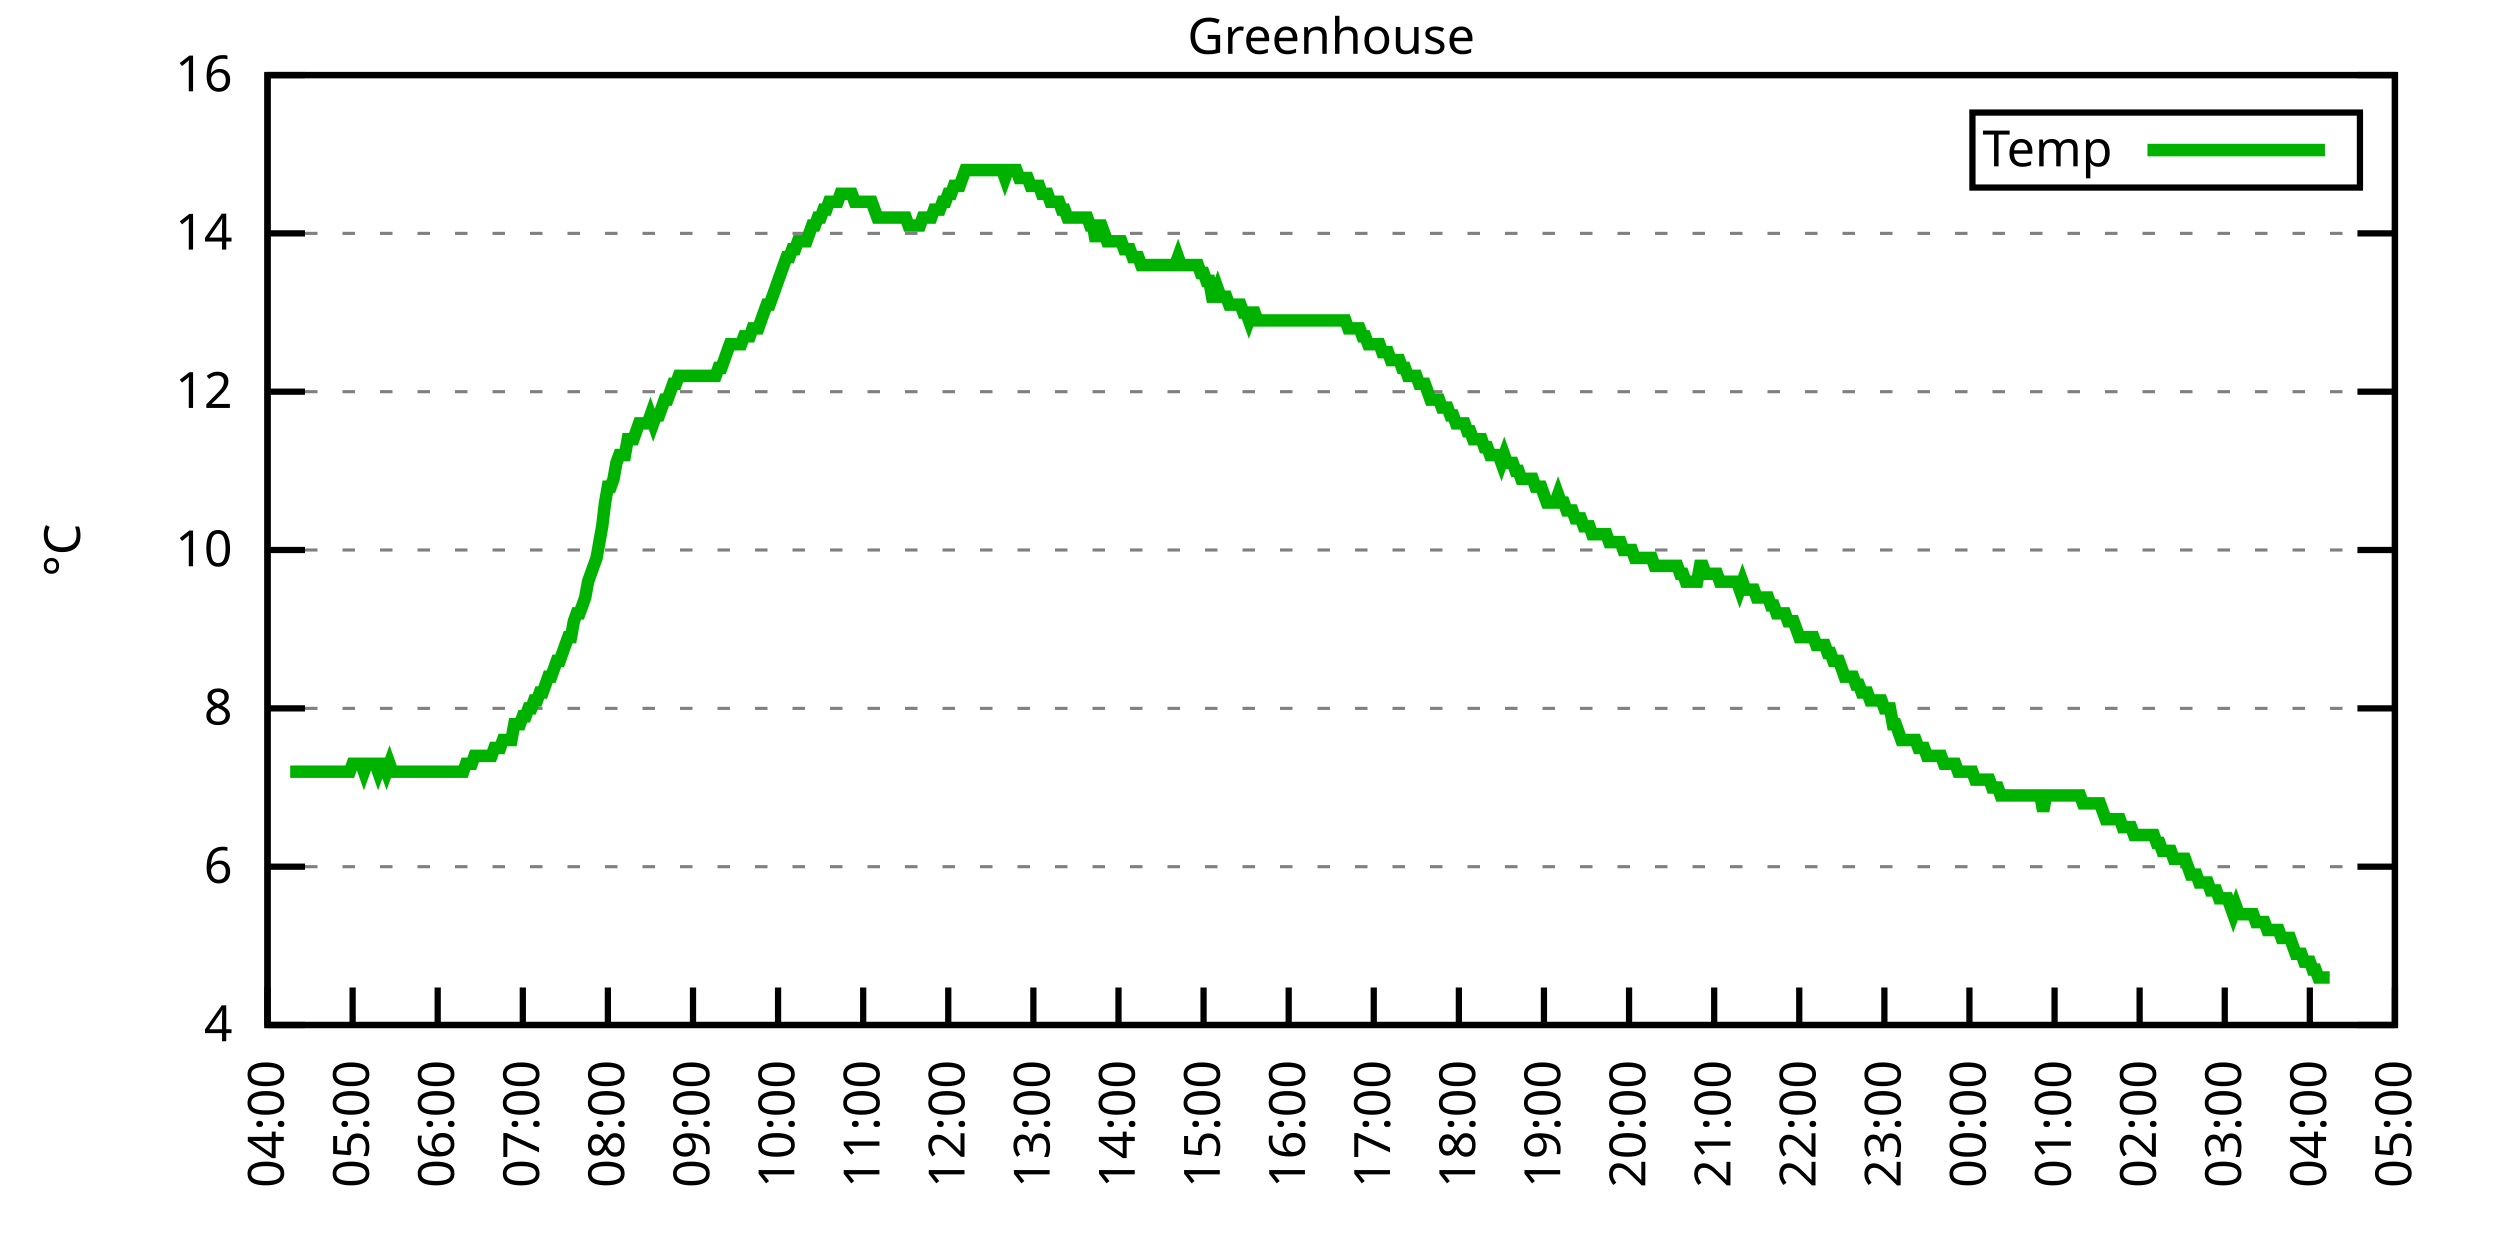
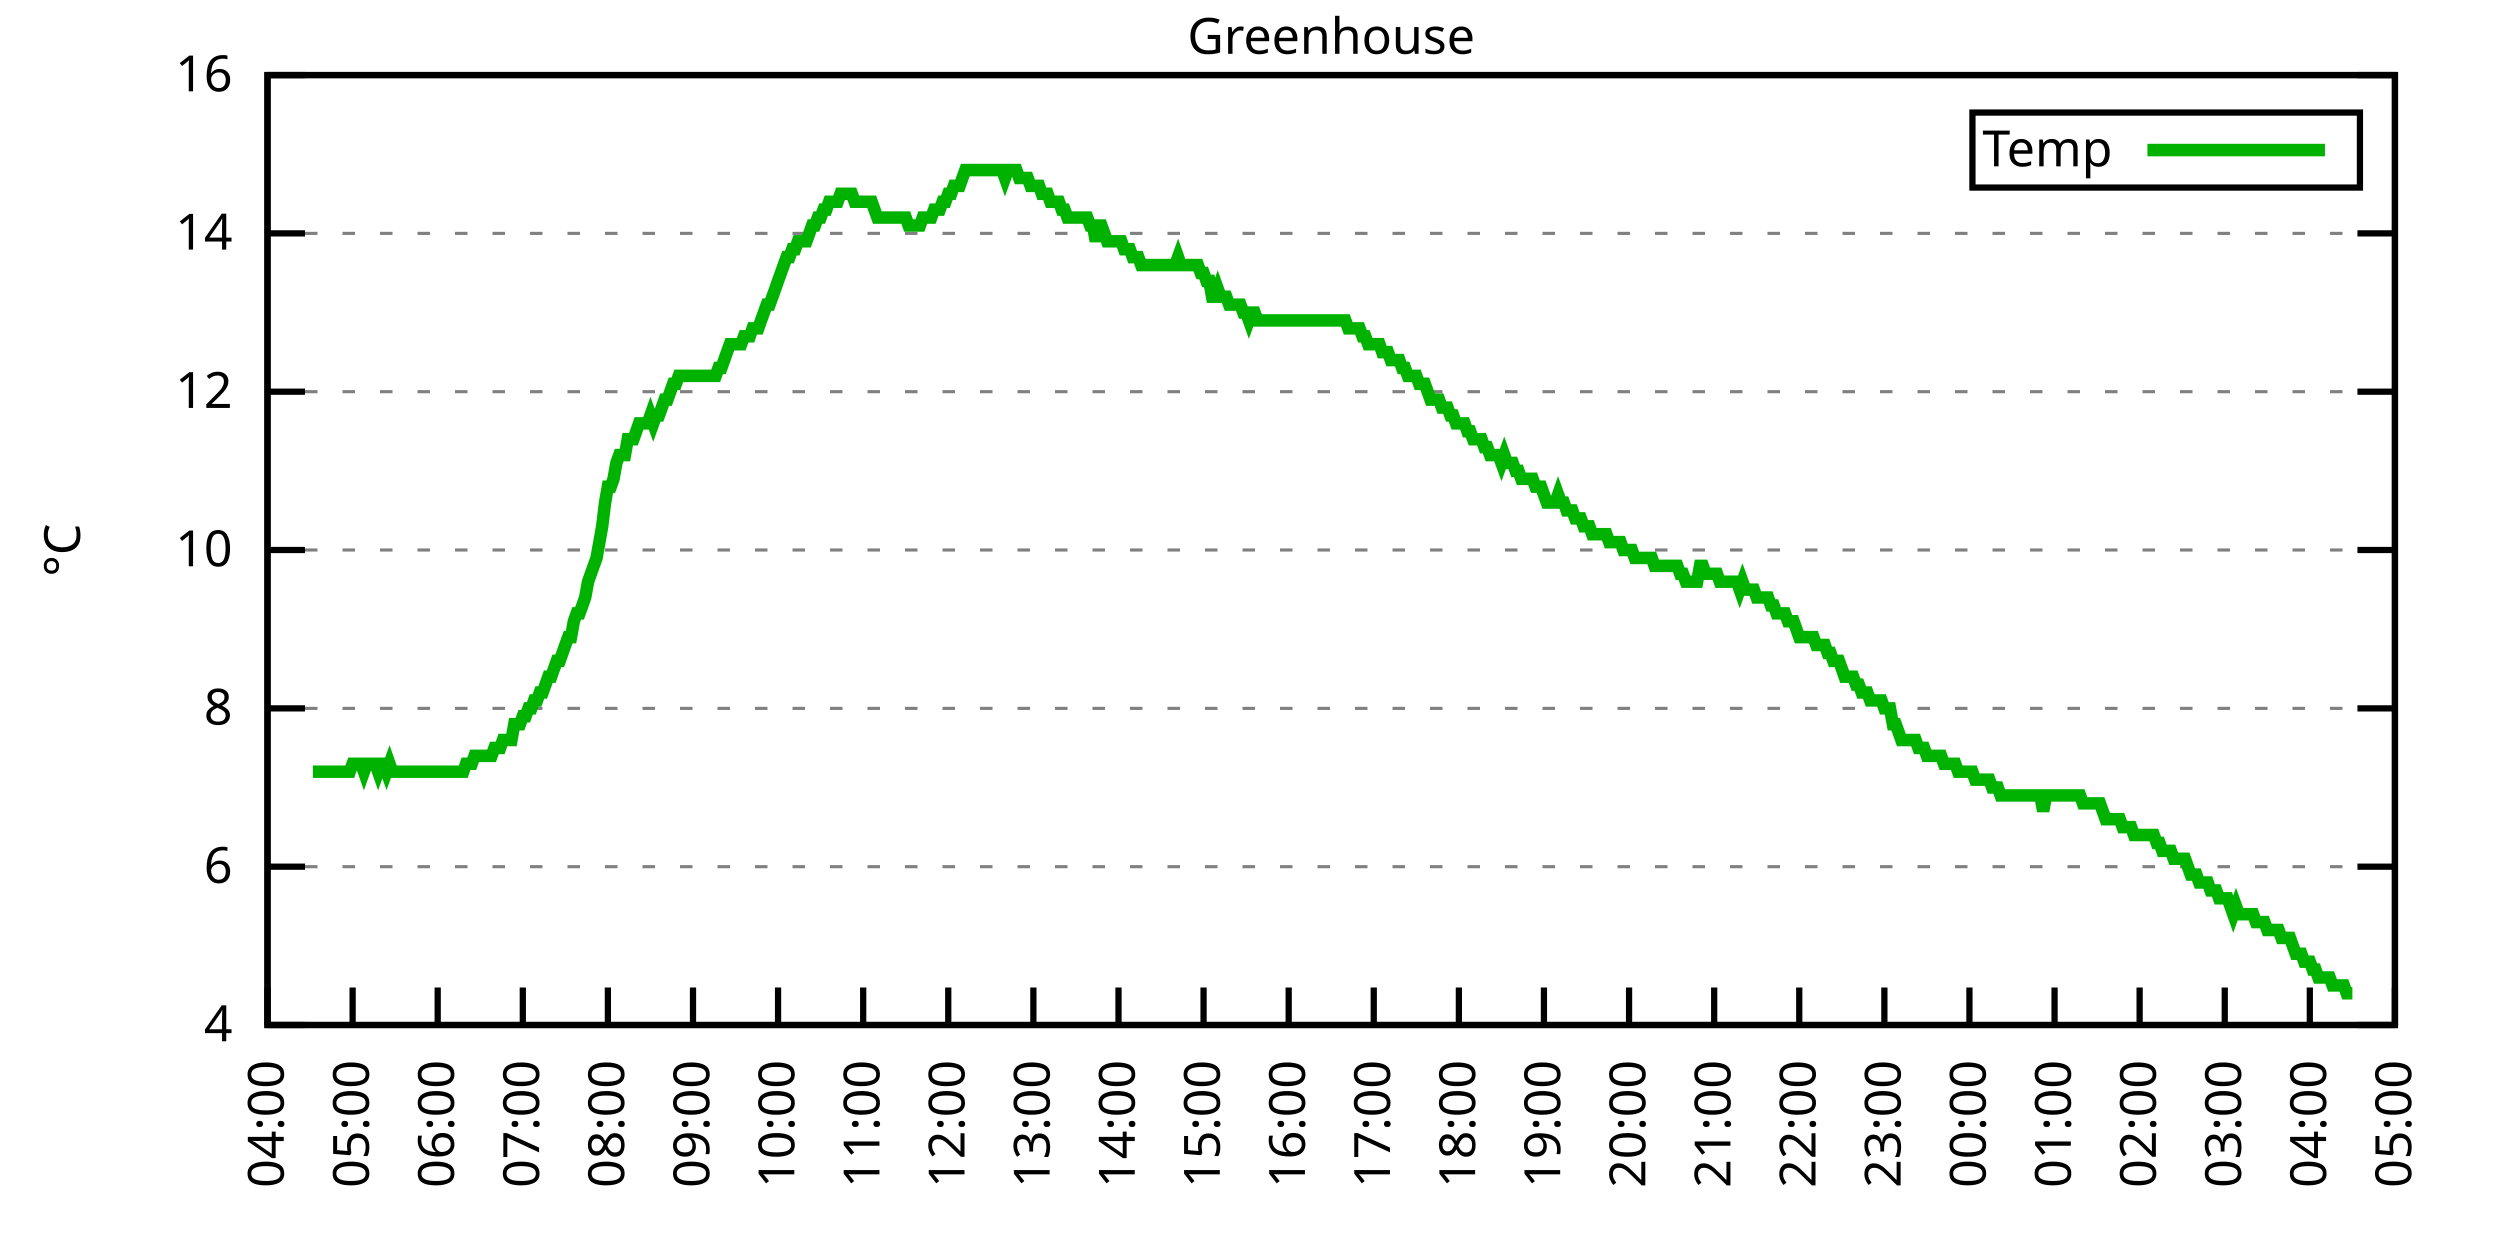
<svg xmlns="http://www.w3.org/2000/svg" xmlns:xlink="http://www.w3.org/1999/xlink" width="400" height="200" viewBox="0 0 400 200">
  <g id="gnuplot_canvas">
    <rect x="0" y="0" width="400" height="200" fill="none" />
    <defs>
      <circle id="gpDot" r="0.5" stroke-width="0.5" stroke="currentColor" />
      <path id="gpPt0" stroke-width="0.333" stroke="currentColor" d="M-1,0 h2 M0,-1 v2" />
      <path id="gpPt1" stroke-width="0.333" stroke="currentColor" d="M-1,-1 L1,1 M1,-1 L-1,1" />
      <path id="gpPt2" stroke-width="0.333" stroke="currentColor" d="M-1,0 L1,0 M0,-1 L0,1 M-1,-1 L1,1 M-1,1 L1,-1" />
      <rect id="gpPt3" stroke-width="0.333" stroke="currentColor" x="-1" y="-1" width="2" height="2" />
      <rect id="gpPt4" stroke-width="0.333" stroke="currentColor" fill="currentColor" x="-1" y="-1" width="2" height="2" />
      <circle id="gpPt5" stroke-width="0.333" stroke="currentColor" cx="0" cy="0" r="1" />
      <use xlink:href="#gpPt5" id="gpPt6" fill="currentColor" stroke="none" />
      <path id="gpPt7" stroke-width="0.333" stroke="currentColor" d="M0,-1.33 L-1.33,0.67 L1.33,0.67 z" />
      <use xlink:href="#gpPt7" id="gpPt8" fill="currentColor" stroke="none" />
      <use xlink:href="#gpPt7" id="gpPt9" stroke="currentColor" transform="rotate(180)" />
      <use xlink:href="#gpPt9" id="gpPt10" fill="currentColor" stroke="none" />
      <use xlink:href="#gpPt3" id="gpPt11" stroke="currentColor" transform="rotate(45)" />
      <use xlink:href="#gpPt11" id="gpPt12" fill="currentColor" stroke="none" />
      <path id="gpPt13" stroke-width="0.333" stroke="currentColor" d="M0,1.330 L1.265,0.411 L0.782,-1.067 L-0.782,-1.076 L-1.265,0.411 z" />
      <use xlink:href="#gpPt13" id="gpPt14" fill="currentColor" stroke="none" />
      <filter id="textbox" filterUnits="objectBoundingBox" x="0" y="0" height="1" width="1">
        <feFlood flood-color="white" flood-opacity="1" result="bgnd" />
        <feComposite in="SourceGraphic" in2="bgnd" operator="atop" />
      </filter>
      <filter id="greybox" filterUnits="objectBoundingBox" x="0" y="0" height="1" width="1">
        <feFlood flood-color="lightgrey" flood-opacity="1" result="grey" />
        <feComposite in="SourceGraphic" in2="grey" operator="atop" />
      </filter>
    </defs>
    <g fill="none" color="white" stroke="currentColor" stroke-width="1.00" stroke-linecap="butt" stroke-linejoin="miter">
</g>
    <g fill="none" color="black" stroke="currentColor" stroke-width="1.00" stroke-linecap="butt" stroke-linejoin="miter">
      <g stroke="none" shape-rendering="crispEdges">
        <polygon fill="rgb(255, 255, 255)" points="42.80,164.00 383.18,164.00 383.18,12.02 42.80,12.02 " />
      </g>
    </g>
    <g fill="none" color="black" stroke="currentColor" stroke-width="1.00" stroke-linecap="butt" stroke-linejoin="miter">
</g>
    <g fill="none" color="black" stroke="black" stroke-width="0.50" stroke-linecap="butt" stroke-linejoin="miter">
</g>
    <g fill="none" color="gray" stroke="currentColor" stroke-width="0.50" stroke-linecap="butt" stroke-linejoin="miter">
      <path stroke="gray" stroke-dasharray="2,4" class="gridline" d="M42.80,164.00 L383.19,164.00  " />
    </g>
    <g fill="none" color="gray" stroke="gray" stroke-width="1.00" stroke-linecap="butt" stroke-linejoin="miter">
</g>
    <g fill="none" color="black" stroke="currentColor" stroke-width="1.00" stroke-linecap="butt" stroke-linejoin="miter">
      <path stroke="black" d="M42.80,164.00 L48.80,164.00 M383.19,164.00 L377.19,164.00  " />
      <g transform="translate(37.20,166.60)" stroke="none" fill="black" font-family="Sans" font-size="8.00" text-anchor="end">
        <text>
          <tspan font-family="Sans"> 4</tspan>
        </text>
      </g>
    </g>
    <g fill="none" color="black" stroke="currentColor" stroke-width="1.00" stroke-linecap="butt" stroke-linejoin="miter">
</g>
    <g fill="none" color="black" stroke="black" stroke-width="0.50" stroke-linecap="butt" stroke-linejoin="miter">
</g>
    <g fill="none" color="gray" stroke="currentColor" stroke-width="0.50" stroke-linecap="butt" stroke-linejoin="miter">
      <path stroke="gray" stroke-dasharray="2,4" class="gridline" d="M42.80,138.67 L383.19,138.67  " />
    </g>
    <g fill="none" color="gray" stroke="gray" stroke-width="1.00" stroke-linecap="butt" stroke-linejoin="miter">
</g>
    <g fill="none" color="black" stroke="currentColor" stroke-width="1.00" stroke-linecap="butt" stroke-linejoin="miter">
      <path stroke="black" d="M42.80,138.67 L48.80,138.67 M383.19,138.67 L377.19,138.67  " />
      <g transform="translate(37.20,141.27)" stroke="none" fill="black" font-family="Sans" font-size="8.00" text-anchor="end">
        <text>
          <tspan font-family="Sans"> 6</tspan>
        </text>
      </g>
    </g>
    <g fill="none" color="black" stroke="currentColor" stroke-width="1.00" stroke-linecap="butt" stroke-linejoin="miter">
</g>
    <g fill="none" color="black" stroke="black" stroke-width="0.50" stroke-linecap="butt" stroke-linejoin="miter">
</g>
    <g fill="none" color="gray" stroke="currentColor" stroke-width="0.50" stroke-linecap="butt" stroke-linejoin="miter">
      <path stroke="gray" stroke-dasharray="2,4" class="gridline" d="M42.80,113.34 L383.19,113.34  " />
    </g>
    <g fill="none" color="gray" stroke="gray" stroke-width="1.00" stroke-linecap="butt" stroke-linejoin="miter">
</g>
    <g fill="none" color="black" stroke="currentColor" stroke-width="1.00" stroke-linecap="butt" stroke-linejoin="miter">
      <path stroke="black" d="M42.80,113.34 L48.80,113.34 M383.19,113.34 L377.19,113.34  " />
      <g transform="translate(37.20,115.94)" stroke="none" fill="black" font-family="Sans" font-size="8.00" text-anchor="end">
        <text>
          <tspan font-family="Sans"> 8</tspan>
        </text>
      </g>
    </g>
    <g fill="none" color="black" stroke="currentColor" stroke-width="1.00" stroke-linecap="butt" stroke-linejoin="miter">
</g>
    <g fill="none" color="black" stroke="black" stroke-width="0.50" stroke-linecap="butt" stroke-linejoin="miter">
</g>
    <g fill="none" color="gray" stroke="currentColor" stroke-width="0.50" stroke-linecap="butt" stroke-linejoin="miter">
      <path stroke="gray" stroke-dasharray="2,4" class="gridline" d="M42.80,88.00 L383.19,88.00  " />
    </g>
    <g fill="none" color="gray" stroke="gray" stroke-width="1.00" stroke-linecap="butt" stroke-linejoin="miter">
</g>
    <g fill="none" color="black" stroke="currentColor" stroke-width="1.00" stroke-linecap="butt" stroke-linejoin="miter">
      <path stroke="black" d="M42.80,88.00 L48.80,88.00 M383.19,88.00 L377.19,88.00  " />
      <g transform="translate(37.20,90.60)" stroke="none" fill="black" font-family="Sans" font-size="8.00" text-anchor="end">
        <text>
          <tspan font-family="Sans"> 10</tspan>
        </text>
      </g>
    </g>
    <g fill="none" color="black" stroke="currentColor" stroke-width="1.00" stroke-linecap="butt" stroke-linejoin="miter">
</g>
    <g fill="none" color="black" stroke="black" stroke-width="0.50" stroke-linecap="butt" stroke-linejoin="miter">
</g>
    <g fill="none" color="gray" stroke="currentColor" stroke-width="0.50" stroke-linecap="butt" stroke-linejoin="miter">
      <path stroke="gray" stroke-dasharray="2,4" class="gridline" d="M42.80,62.67 L383.19,62.67  " />
    </g>
    <g fill="none" color="gray" stroke="gray" stroke-width="1.00" stroke-linecap="butt" stroke-linejoin="miter">
</g>
    <g fill="none" color="black" stroke="currentColor" stroke-width="1.00" stroke-linecap="butt" stroke-linejoin="miter">
      <path stroke="black" d="M42.80,62.67 L48.80,62.67 M383.19,62.67 L377.19,62.67  " />
      <g transform="translate(37.20,65.27)" stroke="none" fill="black" font-family="Sans" font-size="8.00" text-anchor="end">
        <text>
          <tspan font-family="Sans"> 12</tspan>
        </text>
      </g>
    </g>
    <g fill="none" color="black" stroke="currentColor" stroke-width="1.00" stroke-linecap="butt" stroke-linejoin="miter">
</g>
    <g fill="none" color="black" stroke="black" stroke-width="0.50" stroke-linecap="butt" stroke-linejoin="miter">
</g>
    <g fill="none" color="gray" stroke="currentColor" stroke-width="0.50" stroke-linecap="butt" stroke-linejoin="miter">
      <path stroke="gray" stroke-dasharray="2,4" class="gridline" d="M42.80,37.34 L383.19,37.34  " />
    </g>
    <g fill="none" color="gray" stroke="gray" stroke-width="1.00" stroke-linecap="butt" stroke-linejoin="miter">
</g>
    <g fill="none" color="black" stroke="currentColor" stroke-width="1.00" stroke-linecap="butt" stroke-linejoin="miter">
      <path stroke="black" d="M42.80,37.34 L48.80,37.34 M383.19,37.34 L377.19,37.34  " />
      <g transform="translate(37.20,39.94)" stroke="none" fill="black" font-family="Sans" font-size="8.00" text-anchor="end">
        <text>
          <tspan font-family="Sans"> 14</tspan>
        </text>
      </g>
    </g>
    <g fill="none" color="black" stroke="currentColor" stroke-width="1.00" stroke-linecap="butt" stroke-linejoin="miter">
</g>
    <g fill="none" color="black" stroke="black" stroke-width="0.50" stroke-linecap="butt" stroke-linejoin="miter">
</g>
    <g fill="none" color="gray" stroke="currentColor" stroke-width="0.50" stroke-linecap="butt" stroke-linejoin="miter">
      <path stroke="gray" stroke-dasharray="2,4" class="gridline" d="M42.80,12.01 L383.19,12.01  " />
    </g>
    <g fill="none" color="gray" stroke="gray" stroke-width="1.00" stroke-linecap="butt" stroke-linejoin="miter">
</g>
    <g fill="none" color="black" stroke="currentColor" stroke-width="1.00" stroke-linecap="butt" stroke-linejoin="miter">
      <path stroke="black" d="M42.80,12.01 L48.80,12.01 M383.19,12.01 L377.19,12.01  " />
      <g transform="translate(37.20,14.61)" stroke="none" fill="black" font-family="Sans" font-size="8.00" text-anchor="end">
        <text>
          <tspan font-family="Sans"> 16</tspan>
        </text>
      </g>
    </g>
    <g fill="none" color="black" stroke="currentColor" stroke-width="1.00" stroke-linecap="butt" stroke-linejoin="miter">
      <path stroke="black" d="M42.80,164.00 L42.80,158.00  " />
      <g transform="translate(45.40,169.60) rotate(270.00)" stroke="none" fill="black" font-family="Sans" font-size="8.00" text-anchor="end">
        <text>
          <tspan font-family="Sans">04:00</tspan>
        </text>
      </g>
    </g>
    <g fill="none" color="black" stroke="currentColor" stroke-width="1.00" stroke-linecap="butt" stroke-linejoin="miter">
      <path stroke="black" d="M56.42,164.00 L56.42,158.00  " />
      <g transform="translate(59.02,169.60) rotate(270.00)" stroke="none" fill="black" font-family="Sans" font-size="8.00" text-anchor="end">
        <text>
          <tspan font-family="Sans">05:00</tspan>
        </text>
      </g>
    </g>
    <g fill="none" color="black" stroke="currentColor" stroke-width="1.00" stroke-linecap="butt" stroke-linejoin="miter">
      <path stroke="black" d="M70.03,164.00 L70.03,158.00  " />
      <g transform="translate(72.63,169.60) rotate(270.00)" stroke="none" fill="black" font-family="Sans" font-size="8.00" text-anchor="end">
        <text>
          <tspan font-family="Sans">06:00</tspan>
        </text>
      </g>
    </g>
    <g fill="none" color="black" stroke="currentColor" stroke-width="1.00" stroke-linecap="butt" stroke-linejoin="miter">
      <path stroke="black" d="M83.65,164.00 L83.65,158.00  " />
      <g transform="translate(86.25,169.60) rotate(270.00)" stroke="none" fill="black" font-family="Sans" font-size="8.00" text-anchor="end">
        <text>
          <tspan font-family="Sans">07:00</tspan>
        </text>
      </g>
    </g>
    <g fill="none" color="black" stroke="currentColor" stroke-width="1.00" stroke-linecap="butt" stroke-linejoin="miter">
      <path stroke="black" d="M97.26,164.00 L97.26,158.00  " />
      <g transform="translate(99.86,169.60) rotate(270.00)" stroke="none" fill="black" font-family="Sans" font-size="8.00" text-anchor="end">
        <text>
          <tspan font-family="Sans">08:00</tspan>
        </text>
      </g>
    </g>
    <g fill="none" color="black" stroke="currentColor" stroke-width="1.00" stroke-linecap="butt" stroke-linejoin="miter">
      <path stroke="black" d="M110.88,164.00 L110.88,158.00  " />
      <g transform="translate(113.48,169.60) rotate(270.00)" stroke="none" fill="black" font-family="Sans" font-size="8.00" text-anchor="end">
        <text>
          <tspan font-family="Sans">09:00</tspan>
        </text>
      </g>
    </g>
    <g fill="none" color="black" stroke="currentColor" stroke-width="1.00" stroke-linecap="butt" stroke-linejoin="miter">
      <path stroke="black" d="M124.49,164.00 L124.49,158.00  " />
      <g transform="translate(127.09,169.60) rotate(270.00)" stroke="none" fill="black" font-family="Sans" font-size="8.00" text-anchor="end">
        <text>
          <tspan font-family="Sans">10:00</tspan>
        </text>
      </g>
    </g>
    <g fill="none" color="black" stroke="currentColor" stroke-width="1.00" stroke-linecap="butt" stroke-linejoin="miter">
      <path stroke="black" d="M138.11,164.00 L138.11,158.00  " />
      <g transform="translate(140.71,169.60) rotate(270.00)" stroke="none" fill="black" font-family="Sans" font-size="8.00" text-anchor="end">
        <text>
          <tspan font-family="Sans">11:00</tspan>
        </text>
      </g>
    </g>
    <g fill="none" color="black" stroke="currentColor" stroke-width="1.00" stroke-linecap="butt" stroke-linejoin="miter">
      <path stroke="black" d="M151.72,164.00 L151.72,158.00  " />
      <g transform="translate(154.32,169.60) rotate(270.00)" stroke="none" fill="black" font-family="Sans" font-size="8.00" text-anchor="end">
        <text>
          <tspan font-family="Sans">12:00</tspan>
        </text>
      </g>
    </g>
    <g fill="none" color="black" stroke="currentColor" stroke-width="1.00" stroke-linecap="butt" stroke-linejoin="miter">
      <path stroke="black" d="M165.34,164.00 L165.34,158.00  " />
      <g transform="translate(167.94,169.60) rotate(270.00)" stroke="none" fill="black" font-family="Sans" font-size="8.00" text-anchor="end">
        <text>
          <tspan font-family="Sans">13:00</tspan>
        </text>
      </g>
    </g>
    <g fill="none" color="black" stroke="currentColor" stroke-width="1.00" stroke-linecap="butt" stroke-linejoin="miter">
      <path stroke="black" d="M178.96,164.00 L178.96,158.00  " />
      <g transform="translate(181.56,169.60) rotate(270.00)" stroke="none" fill="black" font-family="Sans" font-size="8.00" text-anchor="end">
        <text>
          <tspan font-family="Sans">14:00</tspan>
        </text>
      </g>
    </g>
    <g fill="none" color="black" stroke="currentColor" stroke-width="1.00" stroke-linecap="butt" stroke-linejoin="miter">
      <path stroke="black" d="M192.57,164.00 L192.57,158.00  " />
      <g transform="translate(195.17,169.60) rotate(270.00)" stroke="none" fill="black" font-family="Sans" font-size="8.00" text-anchor="end">
        <text>
          <tspan font-family="Sans">15:00</tspan>
        </text>
      </g>
    </g>
    <g fill="none" color="black" stroke="currentColor" stroke-width="1.00" stroke-linecap="butt" stroke-linejoin="miter">
      <path stroke="black" d="M206.19,164.00 L206.19,158.00  " />
      <g transform="translate(208.79,169.60) rotate(270.00)" stroke="none" fill="black" font-family="Sans" font-size="8.00" text-anchor="end">
        <text>
          <tspan font-family="Sans">16:00</tspan>
        </text>
      </g>
    </g>
    <g fill="none" color="black" stroke="currentColor" stroke-width="1.00" stroke-linecap="butt" stroke-linejoin="miter">
      <path stroke="black" d="M219.80,164.00 L219.80,158.00  " />
      <g transform="translate(222.40,169.60) rotate(270.00)" stroke="none" fill="black" font-family="Sans" font-size="8.00" text-anchor="end">
        <text>
          <tspan font-family="Sans">17:00</tspan>
        </text>
      </g>
    </g>
    <g fill="none" color="black" stroke="currentColor" stroke-width="1.00" stroke-linecap="butt" stroke-linejoin="miter">
      <path stroke="black" d="M233.42,164.00 L233.42,158.00  " />
      <g transform="translate(236.02,169.60) rotate(270.00)" stroke="none" fill="black" font-family="Sans" font-size="8.00" text-anchor="end">
        <text>
          <tspan font-family="Sans">18:00</tspan>
        </text>
      </g>
    </g>
    <g fill="none" color="black" stroke="currentColor" stroke-width="1.00" stroke-linecap="butt" stroke-linejoin="miter">
      <path stroke="black" d="M247.03,164.00 L247.03,158.00  " />
      <g transform="translate(249.63,169.60) rotate(270.00)" stroke="none" fill="black" font-family="Sans" font-size="8.00" text-anchor="end">
        <text>
          <tspan font-family="Sans">19:00</tspan>
        </text>
      </g>
    </g>
    <g fill="none" color="black" stroke="currentColor" stroke-width="1.00" stroke-linecap="butt" stroke-linejoin="miter">
      <path stroke="black" d="M260.65,164.00 L260.65,158.00  " />
      <g transform="translate(263.25,169.60) rotate(270.00)" stroke="none" fill="black" font-family="Sans" font-size="8.00" text-anchor="end">
        <text>
          <tspan font-family="Sans">20:00</tspan>
        </text>
      </g>
    </g>
    <g fill="none" color="black" stroke="currentColor" stroke-width="1.00" stroke-linecap="butt" stroke-linejoin="miter">
      <path stroke="black" d="M274.27,164.00 L274.27,158.00  " />
      <g transform="translate(276.87,169.60) rotate(270.00)" stroke="none" fill="black" font-family="Sans" font-size="8.00" text-anchor="end">
        <text>
          <tspan font-family="Sans">21:00</tspan>
        </text>
      </g>
    </g>
    <g fill="none" color="black" stroke="currentColor" stroke-width="1.00" stroke-linecap="butt" stroke-linejoin="miter">
      <path stroke="black" d="M287.88,164.00 L287.88,158.00  " />
      <g transform="translate(290.48,169.60) rotate(270.00)" stroke="none" fill="black" font-family="Sans" font-size="8.00" text-anchor="end">
        <text>
          <tspan font-family="Sans">22:00</tspan>
        </text>
      </g>
    </g>
    <g fill="none" color="black" stroke="currentColor" stroke-width="1.00" stroke-linecap="butt" stroke-linejoin="miter">
      <path stroke="black" d="M301.50,164.00 L301.50,158.00  " />
      <g transform="translate(304.10,169.60) rotate(270.00)" stroke="none" fill="black" font-family="Sans" font-size="8.00" text-anchor="end">
        <text>
          <tspan font-family="Sans">23:00</tspan>
        </text>
      </g>
    </g>
    <g fill="none" color="black" stroke="currentColor" stroke-width="1.00" stroke-linecap="butt" stroke-linejoin="miter">
      <path stroke="black" d="M315.11,164.00 L315.11,158.00  " />
      <g transform="translate(317.71,169.60) rotate(270.00)" stroke="none" fill="black" font-family="Sans" font-size="8.00" text-anchor="end">
        <text>
          <tspan font-family="Sans">00:00</tspan>
        </text>
      </g>
    </g>
    <g fill="none" color="black" stroke="currentColor" stroke-width="1.00" stroke-linecap="butt" stroke-linejoin="miter">
      <path stroke="black" d="M328.73,164.00 L328.73,158.00  " />
      <g transform="translate(331.33,169.60) rotate(270.00)" stroke="none" fill="black" font-family="Sans" font-size="8.00" text-anchor="end">
        <text>
          <tspan font-family="Sans">01:00</tspan>
        </text>
      </g>
    </g>
    <g fill="none" color="black" stroke="currentColor" stroke-width="1.00" stroke-linecap="butt" stroke-linejoin="miter">
      <path stroke="black" d="M342.34,164.00 L342.34,158.00  " />
      <g transform="translate(344.94,169.60) rotate(270.00)" stroke="none" fill="black" font-family="Sans" font-size="8.00" text-anchor="end">
        <text>
          <tspan font-family="Sans">02:00</tspan>
        </text>
      </g>
    </g>
    <g fill="none" color="black" stroke="currentColor" stroke-width="1.00" stroke-linecap="butt" stroke-linejoin="miter">
      <path stroke="black" d="M355.96,164.00 L355.96,158.00  " />
      <g transform="translate(358.56,169.60) rotate(270.00)" stroke="none" fill="black" font-family="Sans" font-size="8.00" text-anchor="end">
        <text>
          <tspan font-family="Sans">03:00</tspan>
        </text>
      </g>
    </g>
    <g fill="none" color="black" stroke="currentColor" stroke-width="1.00" stroke-linecap="butt" stroke-linejoin="miter">
      <path stroke="black" d="M369.57,164.00 L369.57,158.00  " />
      <g transform="translate(372.17,169.60) rotate(270.00)" stroke="none" fill="black" font-family="Sans" font-size="8.00" text-anchor="end">
        <text>
          <tspan font-family="Sans">04:00</tspan>
        </text>
      </g>
    </g>
    <g fill="none" color="black" stroke="currentColor" stroke-width="1.00" stroke-linecap="butt" stroke-linejoin="miter">
      <path stroke="black" d="M383.19,164.00 L383.19,158.00  " />
      <g transform="translate(385.79,169.60) rotate(270.00)" stroke="none" fill="black" font-family="Sans" font-size="8.00" text-anchor="end">
        <text>
          <tspan font-family="Sans">05:00</tspan>
        </text>
      </g>
    </g>
    <g fill="none" color="black" stroke="currentColor" stroke-width="1.00" stroke-linecap="butt" stroke-linejoin="miter">
</g>
    <g fill="none" color="black" stroke="currentColor" stroke-width="1.00" stroke-linecap="butt" stroke-linejoin="miter">
      <path stroke="black" d="M42.80,12.01 L42.80,164.00 L383.19,164.00 L383.19,12.01 L42.80,12.01 Z  " />
    </g>
    <g fill="none" color="black" stroke="currentColor" stroke-width="1.00" stroke-linecap="butt" stroke-linejoin="miter">
</g>
    <g fill="none" color="black" stroke="currentColor" stroke-width="1.00" stroke-linecap="butt" stroke-linejoin="miter">
      <path stroke="black" d="M315.59,30.01 L315.59,18.01 L377.59,18.01 L377.59,30.01 L315.59,30.01 Z  " />
    </g>
    <g id="Greenhouse_plot_1">
      <g fill="none" color="white" stroke="black" stroke-width="2.00" stroke-linecap="butt" stroke-linejoin="miter">
</g>
      <g fill="none" color="black" stroke="currentColor" stroke-width="2.00" stroke-linecap="butt" stroke-linejoin="miter">
        <g transform="translate(337.99,26.61)" stroke="none" fill="black" font-family="Sans" font-size="8.00" text-anchor="end">
          <text>
            <tspan font-family="Sans">Temp</tspan>
          </text>
        </g>
      </g>
      <g fill="none" color="black" stroke="currentColor" stroke-width="2.00" stroke-linecap="butt" stroke-linejoin="miter">
-         <path stroke="rgb(  0, 178,   0)" d="M343.59,24.01 L371.99,24.01 M46.43,123.47 L46.88,123.47 L47.34,123.47 L47.79,123.47 L48.25,123.47 L48.70,123.47   L49.15,123.47 L49.61,123.47 L50.06,123.47 L50.52,123.47 L50.97,123.47 L51.42,123.47 L51.88,123.47 L52.33,123.47   L52.78,123.47 L53.24,123.47 L53.69,123.47 L54.15,123.47 L54.60,123.47 L55.05,123.47 L55.51,123.47 L55.96,123.47   L56.42,122.20 L56.87,122.20 L57.32,122.20 L57.78,122.20 L58.23,123.47 L58.68,122.20 L59.14,122.20 L59.59,122.20   L60.05,122.20 L60.50,123.47 L60.95,122.20 L61.41,122.20 L61.86,123.47 L62.32,122.20 L62.77,123.47 L63.22,123.47   L63.68,123.47 L64.13,123.47 L64.58,123.47 L65.04,123.47 L65.49,123.47 L65.95,123.47 L66.40,123.47 L66.85,123.47   L67.31,123.47 L67.76,123.47 L68.22,123.47 L68.67,123.47 L69.12,123.47 L69.58,123.47 L70.03,123.47 L70.49,123.47   L70.94,123.47 L71.39,123.47 L71.85,123.47 L72.30,123.47 L72.75,123.47 L73.21,123.47 L73.66,123.47 L74.12,123.47   L74.57,122.20 L75.02,122.20 L75.48,122.20 L75.93,120.94 L76.39,120.94 L76.84,120.94 L77.29,120.94 L77.75,120.94   L78.20,120.94 L78.65,120.94 L79.11,119.67 L79.56,119.67 L80.02,119.67 L80.47,118.40 L80.92,118.40 L81.38,118.40   L81.83,118.40 L82.29,115.87 L82.74,115.87 L83.19,115.87 L83.65,114.60 L84.10,114.60 L84.55,113.34 L85.01,113.34   L85.46,112.07 L85.92,112.07 L86.37,110.80 L86.82,110.80 L87.28,109.54 L87.73,108.27 L88.19,108.27 L88.64,107.00   L89.09,105.74 L89.55,105.74 L90.00,104.47 L90.45,103.20 L90.91,101.94 L91.36,101.94 L91.82,99.40 L92.27,98.14   L92.72,98.14 L93.18,96.87 L93.63,95.60 L94.09,93.07 L94.54,91.80 L94.99,90.54 L95.45,89.27 L95.90,86.74   L96.35,84.21 L96.81,80.41 L97.26,77.87 L97.72,77.87 L98.17,76.61 L98.62,74.07 L99.08,72.81 L99.53,72.81   L99.99,72.81 L100.44,70.27 L100.89,70.27 L101.35,70.27 L101.80,69.01 L102.25,67.74 L102.71,67.74 L103.16,67.74   L103.62,67.74 L104.07,66.47 L104.52,67.74 L104.98,66.47 L105.43,66.47 L105.89,65.21 L106.34,63.94 L106.79,63.94   L107.25,62.67 L107.70,61.41 L108.15,61.41 L108.61,60.14 L109.06,60.14 L109.52,60.14 L109.97,60.14 L110.42,60.14   L110.88,60.14 L111.33,60.14 L111.79,60.14 L112.24,60.14 L112.69,60.14 L113.15,60.14 L113.60,60.14 L114.05,60.14   L114.51,60.14 L114.96,58.87 L115.42,58.87 L115.87,57.61 L116.32,56.34 L116.78,55.07 L117.23,55.07 L117.69,55.07   L118.14,55.07 L118.59,55.07 L119.05,53.81 L119.50,53.81 L119.96,53.81 L120.41,52.54 L120.86,52.54 L121.32,52.54   L121.77,51.27 L122.22,50.01 L122.68,48.74 L123.13,48.74 L123.59,47.47 L124.04,46.21 L124.49,44.94 L124.95,43.67   L125.40,42.41 L125.86,41.14 L126.31,41.14 L126.76,39.87 L127.22,39.87 L127.67,38.61 L128.12,38.61 L128.58,38.61   L129.03,38.61 L129.49,37.34 L129.94,36.08 L130.39,36.08 L130.85,34.81 L131.30,34.81 L131.76,33.54 L132.21,33.54   L132.66,32.28 L133.12,32.28 L133.57,32.28 L134.02,32.28 L134.48,31.01 L134.93,31.01 L135.39,31.01 L135.84,31.01   L136.29,31.01 L136.75,32.28 L137.20,32.28 L137.66,32.28 L138.11,32.28 L138.56,32.28 L139.02,32.28 L139.47,32.28   L139.92,33.54 L140.38,34.81 L140.83,34.81 L141.29,34.81 L141.74,34.81 L142.19,34.81 L142.65,34.81 L143.10,34.81   L143.56,34.81 L144.01,34.81 L144.46,34.81 L144.92,34.81 L145.37,36.08 L145.82,36.08 L146.28,36.08 L146.73,36.08   L147.19,36.08 L147.64,34.81 L148.09,34.81 L148.55,34.81 L149.00,34.81 L149.46,33.54 L149.91,33.54 L150.36,33.54   L150.82,32.28 L151.27,32.28 L151.72,31.01 L152.18,31.01 L152.63,29.74 L153.09,29.74 L153.54,29.74 L153.99,28.48   L154.45,27.21 L154.90,27.21 L155.36,27.21 L155.81,27.21 L156.26,27.21 L156.72,27.21 L157.17,27.21 L157.62,27.21   L158.08,27.21 L158.53,27.21 L158.99,27.21 L159.44,27.21 L159.89,27.21 L160.35,27.21 L160.80,28.48 L161.26,27.21   L161.71,27.21 L162.16,27.21 L162.62,27.21 L163.07,28.48 L163.52,28.48 L163.98,28.48 L164.43,28.48 L164.89,29.74   L165.34,29.74 L165.79,29.74 L166.25,29.74 L166.70,31.01 L167.16,31.01 L167.61,31.01 L168.06,32.28 L168.52,32.28   L168.97,32.28 L169.43,32.28 L169.88,33.54 L170.33,33.54 L170.79,34.81 L171.24,34.81 L171.69,34.81 L172.15,34.81   L172.60,34.81 L173.06,34.81 L173.51,34.81 L173.96,34.81 L174.42,36.08 L174.87,36.08 L175.33,38.61 L175.78,36.08   L176.23,36.08 L176.69,37.34 L177.14,38.61 L177.59,38.61 L178.05,38.61 L178.50,38.61 L178.96,38.61 L179.41,38.61   L179.86,39.87 L180.32,39.87 L180.77,39.87 L181.23,41.14 L181.68,41.14 L182.13,41.14 L182.59,42.41 L183.04,42.41   L183.49,42.41 L183.95,42.41 L184.40,42.41 L184.86,42.41 L185.31,42.41 L185.76,42.41 L186.22,42.41 L186.67,42.41   L187.13,42.41 L187.58,42.41 L188.03,42.41 L188.49,41.14 L188.94,42.41 L189.39,42.41 L189.85,42.41 L190.30,42.41   L190.76,42.41 L191.21,42.41 L191.66,42.41 L192.12,43.67 L192.57,43.67 L193.03,44.94 L193.48,44.94 L193.93,47.47   L194.39,47.47 L194.84,46.21 L195.29,47.47 L195.75,47.47 L196.20,47.47 L196.66,48.74 L197.11,48.74 L197.56,48.74   L198.02,48.74 L198.47,48.74 L198.93,50.01 L199.38,50.01 L199.83,51.27 L200.29,50.01 L200.74,50.01 L201.19,51.27   L201.65,51.27 L202.10,51.27 L202.56,51.27 L203.01,51.27 L203.46,51.27 L203.92,51.27 L204.37,51.27 L204.83,51.27   L205.28,51.27 L205.73,51.27 L206.19,51.27 L206.64,51.27 L207.09,51.27 L207.55,51.27 L208.00,51.27 L208.46,51.27   L208.91,51.27 L209.36,51.27 L209.82,51.27 L210.27,51.27 L210.73,51.27 L211.18,51.27 L211.63,51.27 L212.09,51.27   L212.54,51.27 L213.00,51.27 L213.45,51.27 L213.90,51.27 L214.36,51.27 L214.81,51.27 L215.26,51.27 L215.72,52.54   L216.17,52.54 L216.63,52.54 L217.08,52.54 L217.53,52.54 L217.99,53.81 L218.44,53.81 L218.90,55.07 L219.35,55.07   L219.80,55.07 L220.26,55.07 L220.71,55.07 L221.16,56.34 L221.62,56.34 L222.07,56.34 L222.53,57.61 L222.98,57.61   L223.43,57.61 L223.89,57.61 L224.34,58.87 L224.80,58.87 L225.25,60.14 L225.70,60.14 L226.16,60.14 L226.61,60.14   L227.06,61.41 L227.52,61.41 L227.97,61.41 L228.43,62.67 L228.88,63.94 L229.33,63.94 L229.79,63.94 L230.24,63.94   L230.70,65.21 L231.15,65.21 L231.60,65.21 L232.06,66.47 L232.51,66.47 L232.96,67.74 L233.42,67.74 L233.87,67.74   L234.33,67.74 L234.78,69.01 L235.23,69.01 L235.69,70.27 L236.14,70.27 L236.60,70.27 L237.05,70.27 L237.50,71.54   L237.96,71.54 L238.41,72.81 L238.86,72.81 L239.32,72.81 L239.77,72.81 L240.23,74.07 L240.68,72.81 L241.13,74.07   L241.59,74.07 L242.04,74.07 L242.50,75.34 L242.95,75.34 L243.40,76.61 L243.86,76.61 L244.31,76.61 L244.76,76.61   L245.22,76.61 L245.67,77.87 L246.13,77.87 L246.58,77.87 L247.03,79.14 L247.49,80.41 L247.94,80.41 L248.40,80.41   L248.85,80.41 L249.30,79.14 L249.76,80.41 L250.21,80.41 L250.66,81.67 L251.12,81.67 L251.57,81.67 L252.03,82.94   L252.48,82.94 L252.93,82.94 L253.39,84.21 L253.84,84.21 L254.30,84.21 L254.75,85.47 L255.20,85.47 L255.66,85.47   L256.11,85.47 L256.56,85.47 L257.02,85.47 L257.47,86.74 L257.93,86.74 L258.38,86.74 L258.83,86.74 L259.29,86.74   L259.74,88.00 L260.20,88.00 L260.65,88.00 L261.10,88.00 L261.56,89.27 L262.01,89.27 L262.47,89.27 L262.92,89.27   L263.37,89.27 L263.83,89.27 L264.28,89.27 L264.73,90.54 L265.19,90.54 L265.64,90.54 L266.10,90.54 L266.55,90.54   L267.00,90.54 L267.46,90.54 L267.91,90.54 L268.37,90.54 L268.82,91.80 L269.27,91.80 L269.73,93.07 L270.18,93.07   L270.63,93.07 L271.09,93.07 L271.54,93.07 L272.00,90.54 L272.45,90.54 L272.90,91.80 L273.36,91.80 L273.81,91.80   L274.27,91.80 L274.72,91.80 L275.17,93.07 L275.63,93.07 L276.08,93.07 L276.53,93.07 L276.99,93.07 L277.44,93.07   L277.90,93.07 L278.35,94.34 L278.80,93.07 L279.26,94.34 L279.71,94.34 L280.17,94.34 L280.62,94.34 L281.07,95.60   L281.53,95.60 L281.98,95.60 L282.43,95.60 L282.89,95.60 L283.34,96.87 L283.80,96.87 L284.25,98.14 L284.70,98.14   L285.16,98.14 L285.61,98.14 L286.07,99.40 L286.52,99.40 L286.97,99.40 L287.43,100.67 L287.88,101.94 L288.33,101.94   L288.79,101.94 L289.24,101.94 L289.70,101.94 L290.15,101.94 L290.60,103.20 L291.06,103.20 L291.51,103.20 L291.97,103.20   L292.42,104.47 L292.87,104.47 L293.33,105.74 L293.78,105.74 L294.23,105.74 L294.69,107.00 L295.14,108.27 L295.60,108.27   L296.05,108.27 L296.50,108.27 L296.96,109.54 L297.41,109.54 L297.87,110.80 L298.32,110.80 L298.77,110.80 L299.23,112.07   L299.68,112.07 L300.13,112.07 L300.59,112.07 L301.04,112.07 L301.50,113.34 L301.95,113.34 L302.40,113.34 L302.86,115.87   L303.31,115.87 L303.77,117.14 L304.22,118.40 L304.67,118.40 L305.13,118.40 L305.58,118.40 L306.03,118.40 L306.49,118.40   L306.94,119.67 L307.40,119.67 L307.85,119.67 L308.30,120.94 L308.76,120.94 L309.21,120.94 L309.67,120.94 L310.12,120.94   L310.57,120.94 L311.03,122.20 L311.48,122.20 L311.94,122.20 L312.39,122.20 L312.84,122.20 L313.30,123.47 L313.75,123.47   L314.20,123.47 L314.66,123.47 L315.11,123.47 L315.57,123.47 L316.02,124.74 L316.47,124.74 L316.93,124.74 L317.38,124.74   L317.84,124.74 L318.29,124.74 L318.74,126.00 L319.20,126.00 L319.65,126.00 L320.10,127.27 L320.56,127.27 L321.01,127.27   L321.47,127.27 L321.92,127.27 L322.37,127.27 L322.83,127.27 L323.28,127.27 L323.74,127.27 L324.19,127.27 L324.64,127.27   L325.10,127.27 L325.55,127.27 L326.00,127.27 L326.46,127.27 L326.91,129.80 L327.37,127.27 L327.82,127.27 L328.27,127.27   L328.73,127.27 L329.18,127.27 L329.64,127.27 L330.09,127.27 L330.54,127.27 L331.00,127.27 L331.45,127.27 L331.90,127.27   L332.36,127.27 L332.81,127.27 L333.27,128.54 L333.72,128.54 L334.17,128.54 L334.63,128.54 L335.08,128.54 L335.54,128.54   L335.99,128.54 L336.44,129.80 L336.90,131.07 L337.35,131.07 L337.80,131.07 L338.26,131.07 L338.71,131.07 L339.17,131.07   L339.62,132.34 L340.07,132.34 L340.53,132.34 L340.98,132.34 L341.44,133.60 L341.89,133.60 L342.34,133.60 L342.80,133.60   L343.25,133.60 L343.70,133.60 L344.16,133.60 L344.61,133.60 L345.07,134.87 L345.52,134.87 L345.97,136.14 L346.43,136.14   L346.88,136.14 L347.34,136.14 L347.79,137.40 L348.24,137.40 L348.70,137.40 L349.15,137.40 L349.60,137.40 L350.06,138.67   L350.51,139.93 L350.97,139.93 L351.42,139.93 L351.87,141.20 L352.33,141.20 L352.78,141.20 L353.24,141.20 L353.69,142.47   L354.14,142.47 L354.60,142.47 L355.05,143.73 L355.50,143.73 L355.96,143.73 L356.41,143.73 L356.87,145.00 L357.32,146.27   L357.77,145.00 L358.23,146.27 L358.68,146.27 L359.14,146.27 L359.59,146.27 L360.04,146.27 L360.50,146.27 L360.95,147.53   L361.41,147.53 L361.86,147.53 L362.31,147.53 L362.77,148.80 L363.22,148.80 L363.67,148.80 L364.13,148.80 L364.58,148.80   L365.04,150.07 L365.49,150.07 L365.94,150.07 L366.40,150.07 L366.85,151.33 L367.31,152.60 L367.76,152.60 L368.21,152.60   L368.67,153.87 L369.12,153.87 L369.57,153.87 L370.03,155.13 L370.48,155.13 L370.94,156.40 L371.39,156.40 L371.84,156.40   L372.30,156.40 L372.75,156.40  " />
+         <path stroke="rgb(  0, 178,   0)" d="M343.59,24.01 L371.99,24.01 M50.06,123.47 L50.52,123.47 L50.97,123.47 L51.42,123.47 L51.88,123.47 L52.33,123.47   L52.78,123.47 L53.24,123.47 L53.69,123.47 L54.15,123.47 L54.60,123.47 L55.05,123.47 L55.51,123.47 L55.96,123.47   L56.42,122.20 L56.87,122.20 L57.32,122.20 L57.78,122.20 L58.23,123.47 L58.68,122.20 L59.14,122.20 L59.59,122.20   L60.05,122.20 L60.50,123.47 L60.95,122.20 L61.41,122.20 L61.86,123.47 L62.32,122.20 L62.77,123.47 L63.22,123.47   L63.68,123.47 L64.13,123.47 L64.58,123.47 L65.04,123.47 L65.49,123.47 L65.95,123.47 L66.40,123.47 L66.85,123.47   L67.31,123.47 L67.76,123.47 L68.22,123.47 L68.67,123.47 L69.12,123.47 L69.58,123.47 L70.03,123.47 L70.49,123.47   L70.94,123.47 L71.39,123.47 L71.85,123.47 L72.30,123.47 L72.75,123.47 L73.21,123.47 L73.66,123.47 L74.12,123.47   L74.57,122.20 L75.02,122.20 L75.48,122.20 L75.93,120.94 L76.39,120.94 L76.84,120.94 L77.29,120.94 L77.75,120.94   L78.20,120.94 L78.65,120.94 L79.11,119.67 L79.56,119.67 L80.02,119.67 L80.47,118.40 L80.92,118.40 L81.38,118.40   L81.83,118.40 L82.29,115.87 L82.74,115.87 L83.19,115.87 L83.65,114.60 L84.10,114.60 L84.55,113.34 L85.01,113.34   L85.46,112.07 L85.92,112.07 L86.37,110.80 L86.82,110.80 L87.28,109.54 L87.73,108.27 L88.19,108.27 L88.64,107.00   L89.09,105.74 L89.55,105.74 L90.00,104.47 L90.45,103.20 L90.91,101.94 L91.36,101.94 L91.82,99.40 L92.27,98.14   L92.72,98.14 L93.18,96.87 L93.63,95.60 L94.09,93.07 L94.54,91.80 L94.99,90.54 L95.45,89.27 L95.90,86.74   L96.35,84.21 L96.81,80.41 L97.26,77.87 L97.72,77.87 L98.17,76.61 L98.62,74.07 L99.08,72.81 L99.53,72.81   L99.99,72.81 L100.44,70.27 L100.89,70.27 L101.35,70.27 L101.80,69.01 L102.25,67.74 L102.71,67.74 L103.16,67.74   L103.62,67.74 L104.07,66.47 L104.52,67.74 L104.98,66.47 L105.43,66.47 L105.89,65.21 L106.34,63.94 L106.79,63.94   L107.25,62.67 L107.70,61.41 L108.15,61.41 L108.61,60.14 L109.06,60.14 L109.52,60.14 L109.97,60.14 L110.42,60.14   L110.88,60.14 L111.33,60.14 L111.79,60.14 L112.24,60.14 L112.69,60.14 L113.15,60.14 L113.60,60.14 L114.05,60.14   L114.51,60.14 L114.96,58.87 L115.42,58.87 L115.87,57.61 L116.32,56.34 L116.78,55.07 L117.23,55.07 L117.69,55.07   L118.14,55.07 L118.59,55.07 L119.05,53.81 L119.50,53.81 L119.96,53.81 L120.41,52.54 L120.86,52.54 L121.32,52.54   L121.77,51.27 L122.22,50.01 L122.68,48.74 L123.13,48.74 L123.59,47.47 L124.04,46.21 L124.49,44.94 L124.95,43.67   L125.40,42.41 L125.86,41.14 L126.31,41.14 L126.76,39.87 L127.22,39.87 L127.67,38.61 L128.12,38.61 L128.58,38.61   L129.03,38.61 L129.49,37.34 L129.94,36.08 L130.39,36.08 L130.85,34.81 L131.30,34.81 L131.76,33.54 L132.21,33.54   L132.66,32.28 L133.12,32.28 L133.57,32.28 L134.02,32.28 L134.48,31.01 L134.93,31.01 L135.39,31.01 L135.84,31.01   L136.29,31.01 L136.75,32.28 L137.20,32.28 L137.66,32.28 L138.11,32.28 L138.56,32.28 L139.02,32.28 L139.47,32.28   L139.92,33.54 L140.38,34.81 L140.83,34.81 L141.29,34.81 L141.74,34.81 L142.19,34.81 L142.65,34.81 L143.10,34.81   L143.56,34.81 L144.01,34.81 L144.46,34.81 L144.92,34.81 L145.37,36.08 L145.82,36.08 L146.28,36.08 L146.73,36.08   L147.19,36.08 L147.64,34.81 L148.09,34.81 L148.55,34.81 L149.00,34.81 L149.46,33.54 L149.91,33.54 L150.36,33.54   L150.82,32.28 L151.27,32.28 L151.72,31.01 L152.18,31.01 L152.63,29.74 L153.09,29.74 L153.54,29.74 L153.99,28.48   L154.45,27.21 L154.90,27.21 L155.36,27.21 L155.81,27.21 L156.26,27.21 L156.72,27.21 L157.17,27.21 L157.62,27.21   L158.08,27.21 L158.53,27.21 L158.99,27.21 L159.44,27.21 L159.89,27.21 L160.35,27.21 L160.80,28.48 L161.26,27.21   L161.71,27.21 L162.16,27.21 L162.62,27.21 L163.07,28.48 L163.52,28.48 L163.98,28.48 L164.43,28.48 L164.89,29.74   L165.34,29.74 L165.79,29.74 L166.25,29.74 L166.70,31.01 L167.16,31.01 L167.61,31.01 L168.06,32.28 L168.52,32.28   L168.97,32.28 L169.43,32.28 L169.88,33.54 L170.33,33.54 L170.79,34.81 L171.24,34.81 L171.69,34.81 L172.15,34.81   L172.60,34.81 L173.06,34.81 L173.51,34.81 L173.96,34.81 L174.42,36.08 L174.87,36.08 L175.33,38.61 L175.78,36.08   L176.23,36.08 L176.69,37.34 L177.14,38.61 L177.59,38.61 L178.05,38.61 L178.50,38.61 L178.96,38.61 L179.41,38.61   L179.86,39.87 L180.32,39.87 L180.77,39.87 L181.23,41.14 L181.68,41.14 L182.13,41.14 L182.59,42.41 L183.04,42.41   L183.49,42.41 L183.95,42.41 L184.40,42.41 L184.86,42.41 L185.31,42.41 L185.76,42.41 L186.22,42.41 L186.67,42.41   L187.13,42.41 L187.58,42.41 L188.03,42.41 L188.49,41.14 L188.94,42.41 L189.39,42.41 L189.85,42.41 L190.30,42.41   L190.76,42.41 L191.21,42.41 L191.66,42.41 L192.12,43.67 L192.57,43.67 L193.03,44.94 L193.48,44.94 L193.93,47.47   L194.39,47.47 L194.84,46.21 L195.29,47.47 L195.75,47.47 L196.20,47.47 L196.66,48.74 L197.11,48.74 L197.56,48.74   L198.02,48.74 L198.47,48.74 L198.93,50.01 L199.38,50.01 L199.83,51.27 L200.29,50.01 L200.74,50.01 L201.19,51.27   L201.65,51.27 L202.10,51.27 L202.56,51.27 L203.01,51.27 L203.46,51.27 L203.92,51.27 L204.37,51.27 L204.83,51.27   L205.28,51.27 L205.73,51.27 L206.19,51.27 L206.64,51.27 L207.09,51.27 L207.55,51.27 L208.00,51.27 L208.46,51.27   L208.91,51.27 L209.36,51.27 L209.82,51.27 L210.27,51.27 L210.73,51.27 L211.18,51.27 L211.63,51.27 L212.09,51.27   L212.54,51.27 L213.00,51.27 L213.45,51.27 L213.90,51.27 L214.36,51.27 L214.81,51.27 L215.26,51.27 L215.72,52.54   L216.17,52.54 L216.63,52.54 L217.08,52.54 L217.53,52.54 L217.99,53.81 L218.44,53.81 L218.90,55.07 L219.35,55.07   L219.80,55.07 L220.26,55.07 L220.71,55.07 L221.16,56.34 L221.62,56.34 L222.07,56.34 L222.53,57.61 L222.98,57.61   L223.43,57.61 L223.89,57.61 L224.34,58.87 L224.80,58.87 L225.25,60.14 L225.70,60.14 L226.16,60.14 L226.61,60.14   L227.06,61.41 L227.52,61.41 L227.97,61.41 L228.43,62.67 L228.88,63.94 L229.33,63.94 L229.79,63.94 L230.24,63.94   L230.70,65.21 L231.15,65.21 L231.60,65.21 L232.06,66.47 L232.51,66.47 L232.96,67.74 L233.42,67.74 L233.87,67.74   L234.33,67.74 L234.78,69.01 L235.23,69.01 L235.69,70.27 L236.14,70.27 L236.60,70.27 L237.05,70.27 L237.50,71.54   L237.96,71.54 L238.41,72.81 L238.86,72.81 L239.32,72.81 L239.77,72.81 L240.23,74.07 L240.68,72.81 L241.13,74.07   L241.59,74.07 L242.04,74.07 L242.50,75.34 L242.95,75.34 L243.40,76.61 L243.86,76.61 L244.31,76.61 L244.76,76.61   L245.22,76.61 L245.67,77.87 L246.13,77.87 L246.58,77.87 L247.03,79.14 L247.49,80.41 L247.94,80.41 L248.40,80.41   L248.85,80.41 L249.30,79.14 L249.76,80.41 L250.21,80.41 L250.66,81.67 L251.12,81.67 L251.57,81.67 L252.03,82.94   L252.48,82.94 L252.93,82.94 L253.39,84.21 L253.84,84.21 L254.30,84.21 L254.75,85.47 L255.20,85.47 L255.66,85.47   L256.11,85.47 L256.56,85.47 L257.02,85.47 L257.47,86.74 L257.93,86.74 L258.38,86.74 L258.83,86.74 L259.29,86.74   L259.74,88.00 L260.20,88.00 L260.65,88.00 L261.10,88.00 L261.56,89.27 L262.01,89.27 L262.47,89.27 L262.92,89.27   L263.37,89.27 L263.83,89.27 L264.28,89.27 L264.73,90.54 L265.19,90.54 L265.64,90.54 L266.10,90.54 L266.55,90.54   L267.00,90.54 L267.46,90.54 L267.91,90.54 L268.37,90.54 L268.82,91.80 L269.27,91.80 L269.73,93.07 L270.18,93.07   L270.63,93.07 L271.09,93.07 L271.54,93.07 L272.00,90.54 L272.45,90.54 L272.90,91.80 L273.36,91.80 L273.81,91.80   L274.27,91.80 L274.72,91.80 L275.17,93.07 L275.63,93.07 L276.08,93.07 L276.53,93.07 L276.99,93.07 L277.44,93.07   L277.90,93.07 L278.35,94.34 L278.80,93.07 L279.26,94.34 L279.71,94.34 L280.17,94.34 L280.62,94.34 L281.07,95.60   L281.53,95.60 L281.98,95.60 L282.43,95.60 L282.89,95.60 L283.34,96.87 L283.80,96.87 L284.25,98.14 L284.70,98.14   L285.16,98.14 L285.61,98.14 L286.07,99.40 L286.52,99.40 L286.97,99.40 L287.43,100.67 L287.88,101.94 L288.33,101.94   L288.79,101.94 L289.24,101.94 L289.70,101.94 L290.15,101.94 L290.60,103.20 L291.06,103.20 L291.51,103.20 L291.97,103.20   L292.42,104.47 L292.87,104.47 L293.33,105.74 L293.78,105.74 L294.23,105.74 L294.69,107.00 L295.14,108.27 L295.60,108.27   L296.05,108.27 L296.50,108.27 L296.96,109.54 L297.41,109.54 L297.87,110.80 L298.32,110.80 L298.77,110.80 L299.23,112.07   L299.68,112.07 L300.13,112.07 L300.59,112.07 L301.04,112.07 L301.50,113.34 L301.95,113.34 L302.40,113.34 L302.86,115.87   L303.31,115.87 L303.77,117.14 L304.22,118.40 L304.67,118.40 L305.13,118.40 L305.58,118.40 L306.03,118.40 L306.49,118.40   L306.94,119.67 L307.40,119.67 L307.85,119.67 L308.30,120.94 L308.76,120.94 L309.21,120.94 L309.67,120.94 L310.12,120.94   L310.57,120.94 L311.03,122.20 L311.48,122.20 L311.94,122.20 L312.39,122.20 L312.84,122.20 L313.30,123.47 L313.75,123.47   L314.20,123.47 L314.66,123.47 L315.11,123.47 L315.57,123.47 L316.02,124.74 L316.47,124.74 L316.93,124.74 L317.38,124.74   L317.84,124.74 L318.29,124.74 L318.74,126.00 L319.20,126.00 L319.65,126.00 L320.10,127.27 L320.56,127.27 L321.01,127.27   L321.47,127.27 L321.92,127.27 L322.37,127.27 L322.83,127.27 L323.28,127.27 L323.74,127.27 L324.19,127.27 L324.64,127.27   L325.10,127.27 L325.55,127.27 L326.00,127.27 L326.46,127.27 L326.91,129.80 L327.37,127.27 L327.82,127.27 L328.27,127.27   L328.73,127.27 L329.18,127.27 L329.64,127.27 L330.09,127.27 L330.54,127.27 L331.00,127.27 L331.45,127.27 L331.90,127.27   L332.36,127.27 L332.81,127.27 L333.27,128.54 L333.72,128.54 L334.17,128.54 L334.63,128.54 L335.08,128.54 L335.54,128.54   L335.99,128.54 L336.44,129.80 L336.90,131.07 L337.35,131.07 L337.80,131.07 L338.26,131.07 L338.71,131.07 L339.17,131.07   L339.62,132.34 L340.07,132.34 L340.53,132.34 L340.98,132.34 L341.44,133.60 L341.89,133.60 L342.34,133.60 L342.80,133.60   L343.25,133.60 L343.70,133.60 L344.16,133.60 L344.61,133.60 L345.07,134.87 L345.52,134.87 L345.97,136.14 L346.43,136.14   L346.88,136.14 L347.34,136.14 L347.79,137.40 L348.24,137.40 L348.70,137.40 L349.15,137.40 L349.60,137.40 L350.06,138.67   L350.51,139.93 L350.97,139.93 L351.42,139.93 L351.87,141.20 L352.33,141.20 L352.78,141.20 L353.24,141.20 L353.69,142.47   L354.14,142.47 L354.60,142.47 L355.05,143.73 L355.50,143.73 L355.96,143.73 L356.41,143.73 L356.87,145.00 L357.32,146.27   L357.77,145.00 L358.23,146.27 L358.68,146.27 L359.14,146.27 L359.59,146.27 L360.04,146.27 L360.50,146.27 L360.95,147.53   L361.41,147.53 L361.86,147.53 L362.31,147.53 L362.77,148.80 L363.22,148.80 L363.67,148.80 L364.13,148.80 L364.58,148.80   L365.04,150.07 L365.49,150.07 L365.94,150.07 L366.40,150.07 L366.85,151.33 L367.31,152.60 L367.76,152.60 L368.21,152.60   L368.67,153.87 L369.12,153.87 L369.57,153.87 L370.03,155.13 L370.48,155.13 L370.94,156.40 L371.39,156.40 L371.84,156.40   L372.30,156.40 L372.75,156.40 L373.21,157.67 L373.66,157.67 L374.11,157.67 L374.57,157.67 L375.02,157.67 L375.47,158.93   L375.93,158.93 L376.38,158.93  " />
      </g>
    </g>
    <g fill="none" color="black" stroke="currentColor" stroke-width="2.00" stroke-linecap="butt" stroke-linejoin="miter">
</g>
    <g fill="none" color="black" stroke="black" stroke-width="1.00" stroke-linecap="butt" stroke-linejoin="miter">
</g>
    <g fill="none" color="black" stroke="currentColor" stroke-width="1.00" stroke-linecap="butt" stroke-linejoin="miter">
      <path stroke="black" d="M42.80,12.01 L42.80,164.00 L383.19,164.00 L383.19,12.01 L42.80,12.01 Z  " />
      <g transform="translate(12.80,88.01) rotate(270.00)" stroke="none" fill="black" font-family="Sans" font-size="8.00" text-anchor="middle">
        <text>
          <tspan font-family="Sans">°C</tspan>
        </text>
      </g>
    </g>
    <g fill="none" color="black" stroke="currentColor" stroke-width="1.00" stroke-linecap="butt" stroke-linejoin="miter">
</g>
    <g fill="none" color="black" stroke="currentColor" stroke-width="1.00" stroke-linecap="butt" stroke-linejoin="miter">
      <g transform="translate(212.99,8.61)" stroke="none" fill="black" font-family="Sans" font-size="8.00" text-anchor="middle">
        <text>
          <tspan font-family="Sans">Greenhouse</tspan>
        </text>
      </g>
    </g>
    <g fill="none" color="black" stroke="currentColor" stroke-width="1.00" stroke-linecap="butt" stroke-linejoin="miter">
</g>
  </g>
</svg>
